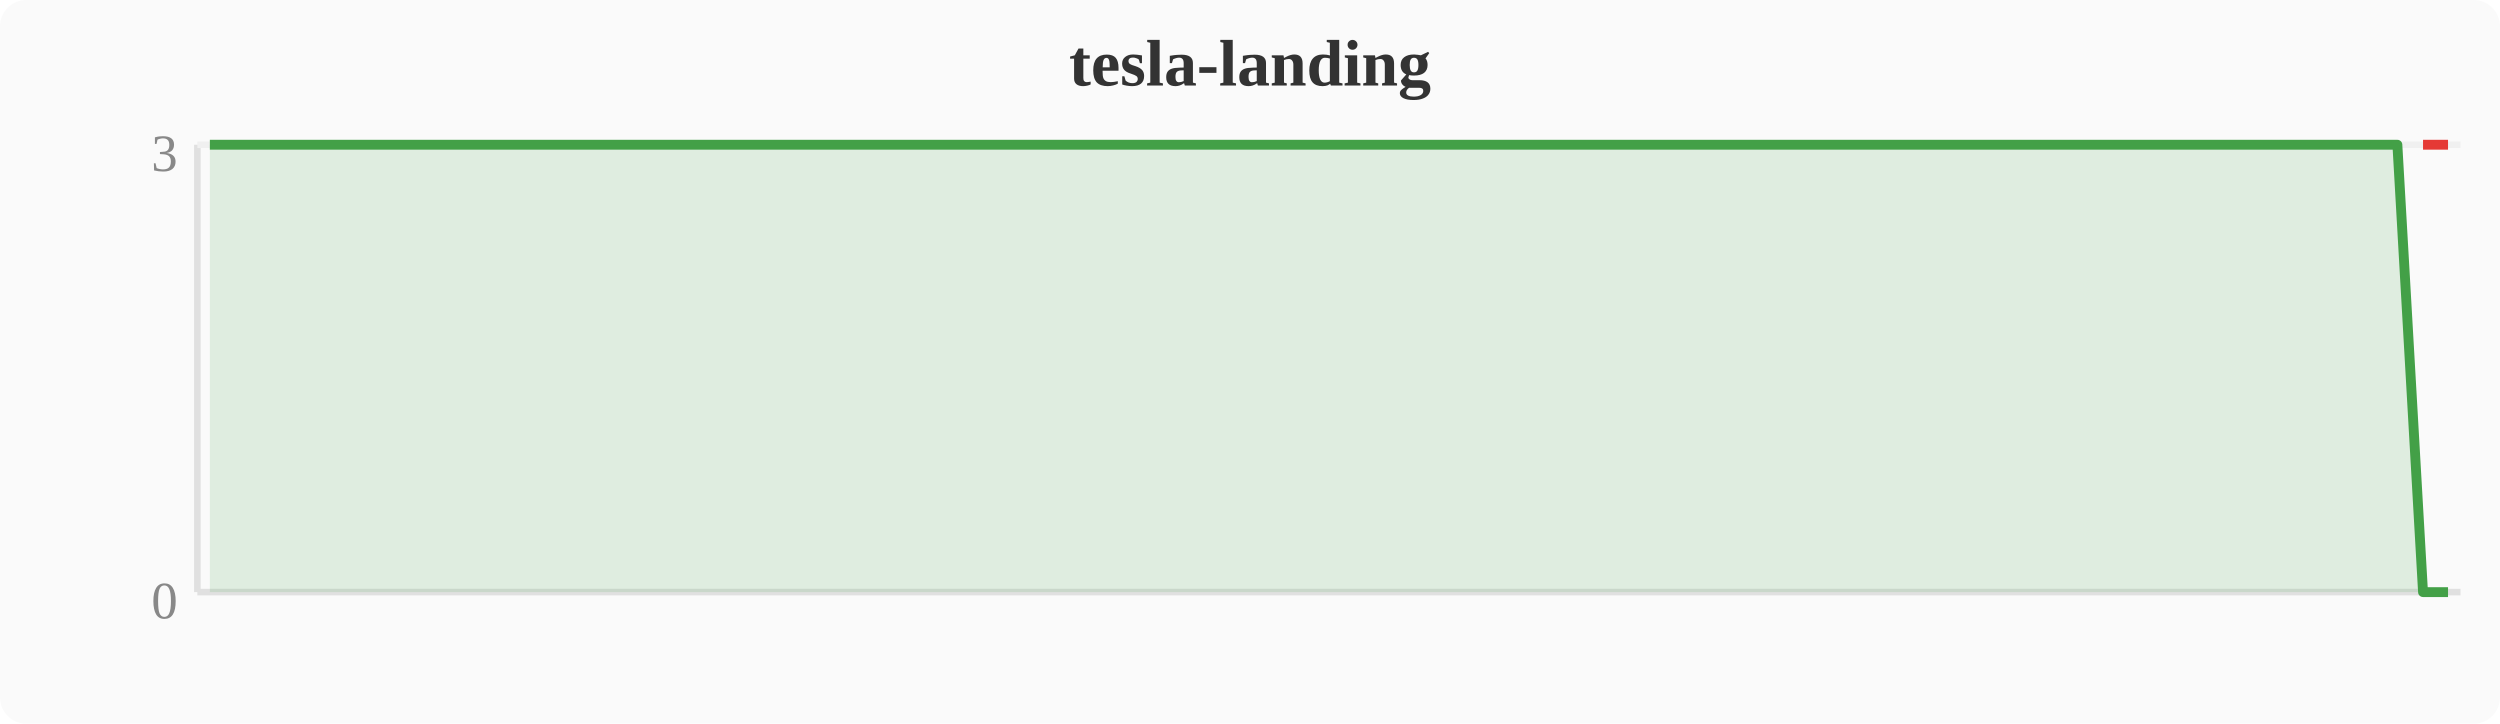
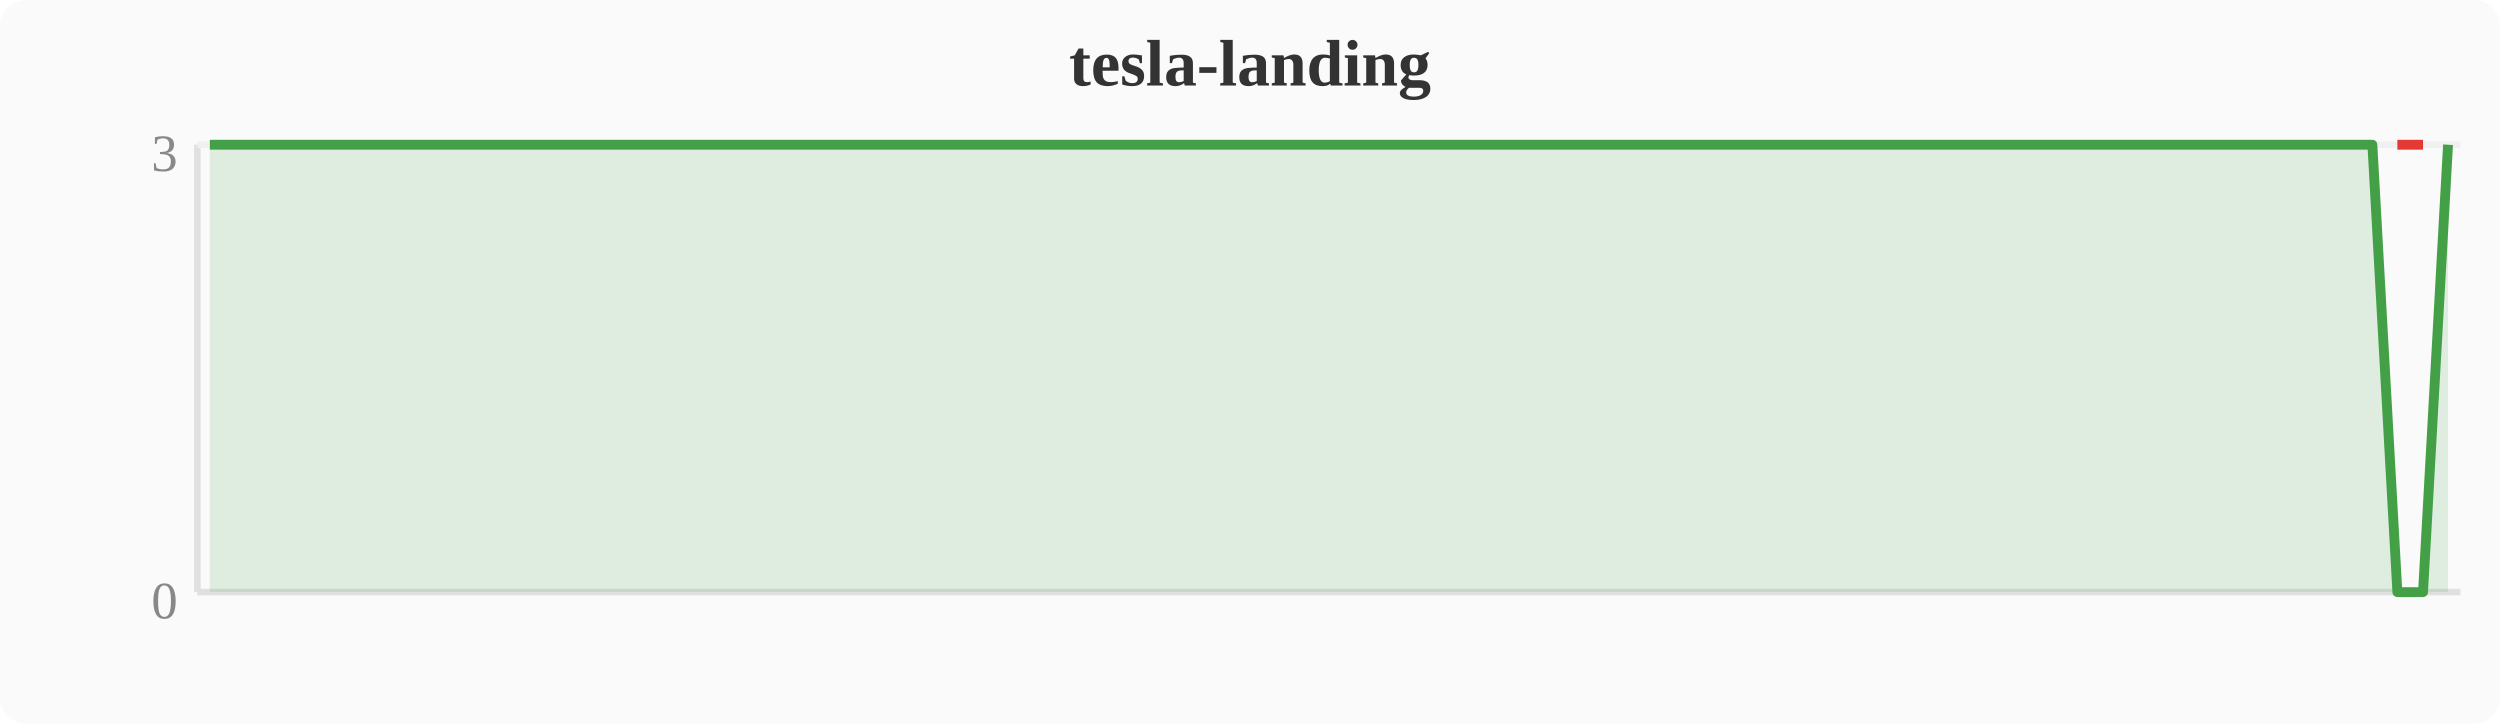
<svg xmlns="http://www.w3.org/2000/svg" width="380" height="110" viewBox="0 0 380 110">
  <rect width="380" height="110" fill="#fafafa" rx="4" />
  <text x="190" y="13" text-anchor="middle" font-size="10" font-weight="bold" fill="#333">tesla-landing</text>
  <line x1="30" y1="22" x2="30" y2="90" stroke="#e0e0e0" stroke-width="1" />
  <line x1="30" y1="90" x2="374" y2="90" stroke="#e0e0e0" stroke-width="1" />
  <line x1="30" y1="22" x2="374" y2="22" stroke="#f0f0f0" stroke-width="1" />
  <text x="27" y="94" text-anchor="end" font-size="8" fill="#888">0</text>
  <text x="27" y="26" text-anchor="end" font-size="8" fill="#888">3</text>
-   <polygon points="31.9,22.0 35.7,22.0 39.6,22.0 43.4,22.0 47.2,22.0 51.0,22.0 54.8,22.0 58.7,22.0 62.5,22.0 66.3,22.0 70.1,22.0 74.0,22.0 77.8,22.0 81.6,22.0 85.4,22.0 89.2,22.0 93.1,22.0 96.9,22.0 100.7,22.0 104.5,22.0 108.4,22.0 112.2,22.0 116.0,22.0 119.8,22.0 123.6,22.0 127.5,22.0 131.3,22.0 135.1,22.0 138.9,22.0 142.8,22.0 146.6,22.0 150.4,22.0 154.2,22.0 158.0,22.0 161.9,22.0 165.7,22.0 169.5,22.0 173.3,22.0 177.2,22.0 181.0,22.0 184.8,22.0 188.6,22.0 192.4,22.0 196.3,22.0 200.1,22.0 203.9,22.0 207.7,22.0 211.6,22.0 215.4,22.0 219.2,22.0 223.0,22.0 226.8,22.0 230.7,22.0 234.5,22.0 238.3,22.0 242.1,22.0 246.0,22.0 249.8,22.0 253.6,22.0 257.4,22.0 261.2,22.0 265.1,22.0 268.9,22.0 272.7,22.0 276.5,22.0 280.4,22.0 284.2,22.0 288.0,22.0 291.8,22.0 295.6,22.0 299.5,22.0 303.3,22.0 307.1,22.0 310.9,22.0 314.8,22.0 318.6,22.0 322.4,22.0 326.2,22.0 330.0,22.0 333.9,22.0 337.7,22.0 341.5,22.0 345.3,22.0 349.2,22.0 353.0,22.0 356.8,22.0 360.6,22.0 364.4,22.0 368.3,90.0 372.1,90.0 372.1,90 31.9,90" fill="#43a047" opacity="0.15" />
-   <polyline points="31.9,22.0 35.7,22.0 39.6,22.0 43.4,22.0 47.2,22.0 51.0,22.0 54.8,22.0 58.7,22.0 62.5,22.0 66.3,22.0 70.1,22.0 74.0,22.0 77.8,22.0 81.6,22.0 85.4,22.0 89.2,22.0 93.1,22.0 96.9,22.0 100.7,22.0 104.5,22.0 108.4,22.0 112.2,22.0 116.0,22.0 119.8,22.0 123.6,22.0 127.5,22.0 131.3,22.0 135.1,22.0 138.9,22.0 142.8,22.0 146.6,22.0 150.4,22.0 154.2,22.0 158.0,22.0 161.9,22.0 165.7,22.0 169.5,22.0 173.3,22.0 177.2,22.0 181.0,22.0 184.8,22.0 188.6,22.0 192.4,22.0 196.3,22.0 200.1,22.0 203.9,22.0 207.7,22.0 211.6,22.0 215.4,22.0 219.2,22.0 223.0,22.0 226.8,22.0 230.7,22.0 234.5,22.0 238.3,22.0 242.1,22.0 246.0,22.0 249.8,22.0 253.6,22.0 257.4,22.0 261.2,22.0 265.1,22.0 268.9,22.0 272.7,22.0 276.5,22.0 280.4,22.0 284.2,22.0 288.0,22.0 291.8,22.0 295.6,22.0 299.5,22.0 303.3,22.0 307.1,22.0 310.9,22.0 314.8,22.0 318.6,22.0 322.4,22.0 326.2,22.0 330.0,22.0 333.9,22.0 337.7,22.0 341.5,22.0 345.3,22.0 349.2,22.0 353.0,22.0 356.8,22.0 360.6,22.0 364.4,22.0 368.3,90.0 372.1,90.0" fill="none" stroke="#43a047" stroke-width="1.5" stroke-linejoin="round" />
-   <polyline points="368.3,22.0 372.1,22.0" fill="none" stroke="#e53935" stroke-width="1.5" stroke-linejoin="round" />
+   <polygon points="31.9,22.0 35.7,22.0 39.6,22.0 43.4,22.0 47.2,22.0 51.0,22.0 54.8,22.0 58.7,22.0 62.5,22.0 66.3,22.0 70.1,22.0 74.0,22.0 77.8,22.0 81.6,22.0 85.4,22.0 89.2,22.0 93.1,22.0 96.9,22.0 100.7,22.0 104.5,22.0 108.4,22.0 112.2,22.0 116.0,22.0 119.8,22.0 123.6,22.0 127.5,22.0 131.3,22.0 135.1,22.0 138.9,22.0 142.8,22.0 146.6,22.0 150.4,22.0 154.2,22.0 158.0,22.0 161.9,22.0 165.7,22.0 169.5,22.0 173.3,22.0 177.2,22.0 181.0,22.0 184.8,22.0 188.6,22.0 192.4,22.0 196.3,22.0 200.1,22.0 203.9,22.0 207.7,22.0 211.6,22.0 215.4,22.0 219.2,22.0 223.0,22.0 226.8,22.0 230.7,22.0 234.5,22.0 238.3,22.0 242.1,22.0 246.0,22.0 249.8,22.0 253.6,22.0 257.4,22.0 261.2,22.0 265.1,22.0 268.9,22.0 272.7,22.0 276.5,22.0 280.4,22.0 284.2,22.0 288.0,22.0 291.8,22.0 295.6,22.0 299.5,22.0 303.3,22.0 307.1,22.0 310.9,22.0 314.8,22.0 318.6,22.0 322.4,22.0 326.2,22.0 330.0,22.0 333.9,22.0 337.7,22.0 341.5,22.0 345.3,22.0 349.2,22.0 353.0,22.0 356.8,22.0 360.6,22.0 364.4,90.0 368.3,90.0 372.1,22.0 372.1,90 31.9,90" fill="#43a047" opacity="0.15" />
+   <polyline points="31.9,22.0 35.7,22.0 39.6,22.0 43.4,22.0 47.2,22.0 51.0,22.0 54.8,22.0 58.7,22.0 62.5,22.0 66.3,22.0 70.1,22.0 74.0,22.0 77.8,22.0 81.6,22.0 85.4,22.0 89.2,22.0 93.1,22.0 96.9,22.0 100.7,22.0 104.5,22.0 108.4,22.0 112.2,22.0 116.0,22.0 119.8,22.0 123.6,22.0 127.5,22.0 131.3,22.0 135.1,22.0 138.9,22.0 142.8,22.0 146.6,22.0 150.4,22.0 154.2,22.0 158.0,22.0 161.9,22.0 165.7,22.0 169.5,22.0 173.3,22.0 177.2,22.0 181.0,22.0 184.8,22.0 188.6,22.0 192.4,22.0 196.3,22.0 200.1,22.0 203.9,22.0 207.7,22.0 211.6,22.0 215.4,22.0 219.2,22.0 223.0,22.0 226.8,22.0 230.7,22.0 234.5,22.0 238.3,22.0 242.1,22.0 246.0,22.0 249.8,22.0 253.6,22.0 257.4,22.0 261.2,22.0 265.1,22.0 268.9,22.0 272.7,22.0 276.5,22.0 280.4,22.0 284.2,22.0 288.0,22.0 291.8,22.0 295.6,22.0 299.5,22.0 303.3,22.0 307.1,22.0 310.9,22.0 314.8,22.0 318.6,22.0 322.4,22.0 326.2,22.0 330.0,22.0 333.9,22.0 337.7,22.0 341.5,22.0 345.3,22.0 349.2,22.0 353.0,22.0 356.8,22.0 360.6,22.0 364.4,90.0 368.3,90.0 372.1,22.0" fill="none" stroke="#43a047" stroke-width="1.5" stroke-linejoin="round" />
+   <polyline points="364.4,22.0 368.3,22.0" fill="none" stroke="#e53935" stroke-width="1.5" stroke-linejoin="round" />
</svg>
